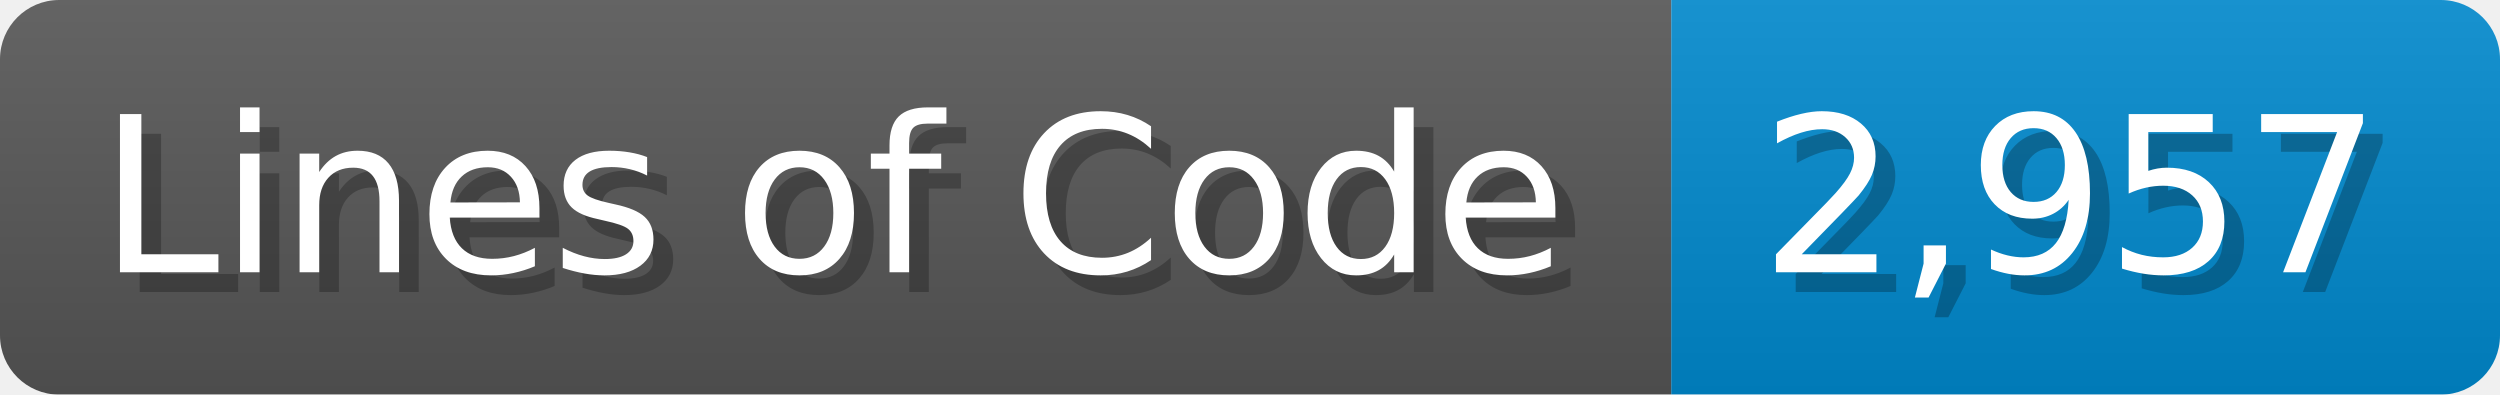
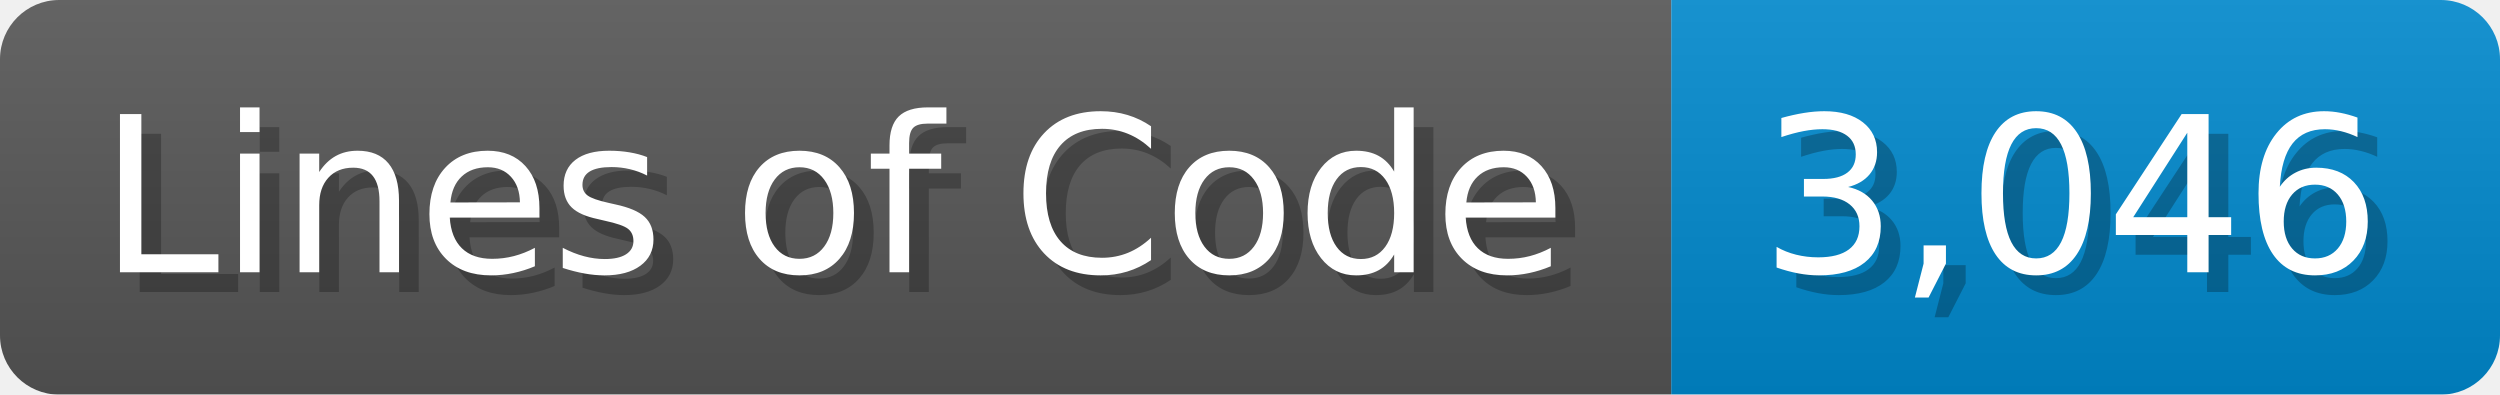
<svg xmlns="http://www.w3.org/2000/svg" width="126.7" height="20" viewBox="0 0 1267 200">
  <linearGradient id="a" x2="0" y2="100%">
    <stop offset="0" stop-opacity=".1" stop-color="#EEE" />
    <stop offset="1" stop-opacity=".1" />
  </linearGradient>
  <mask id="m">
    <rect width="1267" height="200" rx="30" fill="#FFF" />
  </mask>
  <g mask="url(#m)">
    <rect width="847" height="200" fill="#555" />
    <rect width="420" height="200" fill="#08C" x="847" />
    <rect width="1267" height="200" fill="url(#a)" />
  </g>
  <g fill="#fff" text-anchor="start" font-family="Verdana,DejaVu Sans,sans-serif" font-size="110">
    <text x="60" y="148" textLength="747" fill="#000" opacity="0.25">Lines of Code</text>
    <text x="50" y="138" textLength="747">Lines of Code</text>
-     <text x="902" y="148" textLength="320" fill="#000" opacity="0.25">2,957</text>
-     <text x="892" y="138" textLength="320">2,957</text>
+     <text x="902" y="148" textLength="320" fill="#000" opacity="0.25">3,046</text>
+     <text x="892" y="138" textLength="320">3,046</text>
  </g>
</svg>
